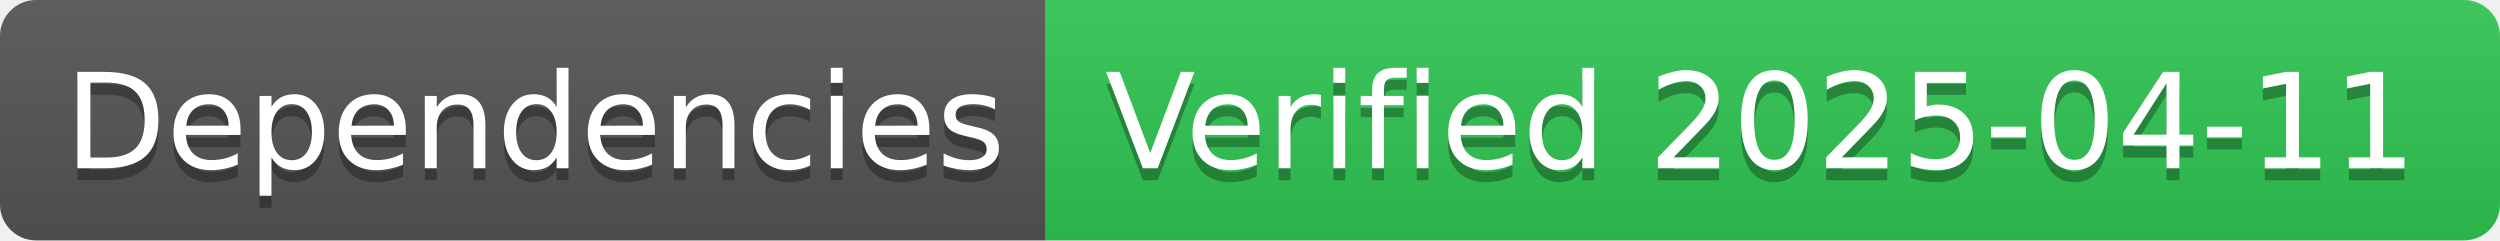
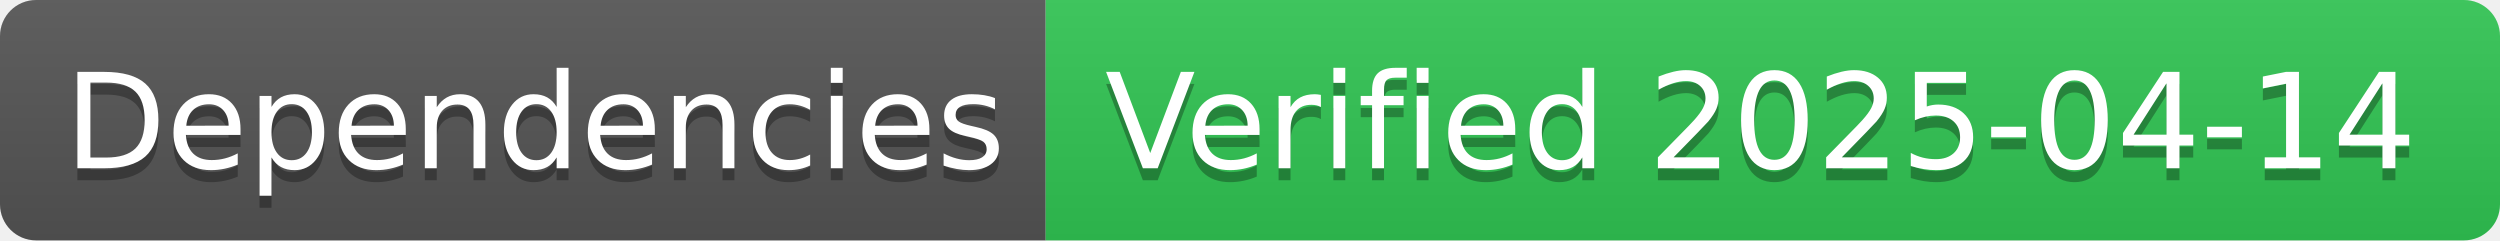
- <svg xmlns="http://www.w3.org/2000/svg" width="208" height="20" role="img" aria-label="Dependencies: Verified 2025-04-11">
+ <svg xmlns="http://www.w3.org/2000/svg" width="208" height="20" role="img" aria-label="Dependencies: Verified 2025-04-14">
  <linearGradient id="s" x2="0" y2="100%">
    <stop offset="0" stop-color="#bbb" stop-opacity=".1" />
    <stop offset="1" stop-opacity=".1" />
  </linearGradient>
  <clipPath id="r">
    <rect width="208" height="20" rx="3" fill="#fff" />
  </clipPath>
  <g clip-path="url(#r)">
    <rect width="87" height="20" fill="#555" />
    <rect x="87" width="121" height="20" fill="#31c653" />
    <rect width="208" height="20" fill="url(#s)" />
  </g>
  <g fill="#fff" text-anchor="middle" font-family="Verdana,Geneva,DejaVu Sans,sans-serif" text-rendering="geometricPrecision" font-size="110">
    <text aria-hidden="true" x="445" y="150" fill="#010101" fill-opacity=".3" transform="scale(.1)" textLength="770">Dependencies</text>
    <text x="445" y="140" transform="scale(.1)" fill="#fff" textLength="770">Dependencies</text>
-     <text aria-hidden="true" x="1465" y="150" fill="#010101" fill-opacity=".3" transform="scale(.1)" textLength="1110">Verified 2025-04-11</text>
-     <text x="1465" y="140" transform="scale(.1)" fill="#fff" textLength="1110">Verified 2025-04-11</text>
+     <text aria-hidden="true" x="1465" y="150" fill="#010101" fill-opacity=".3" transform="scale(.1)" textLength="1110">Verified 2025-04-14</text>
+     <text x="1465" y="140" transform="scale(.1)" fill="#fff" textLength="1110">Verified 2025-04-14</text>
  </g>
</svg>
